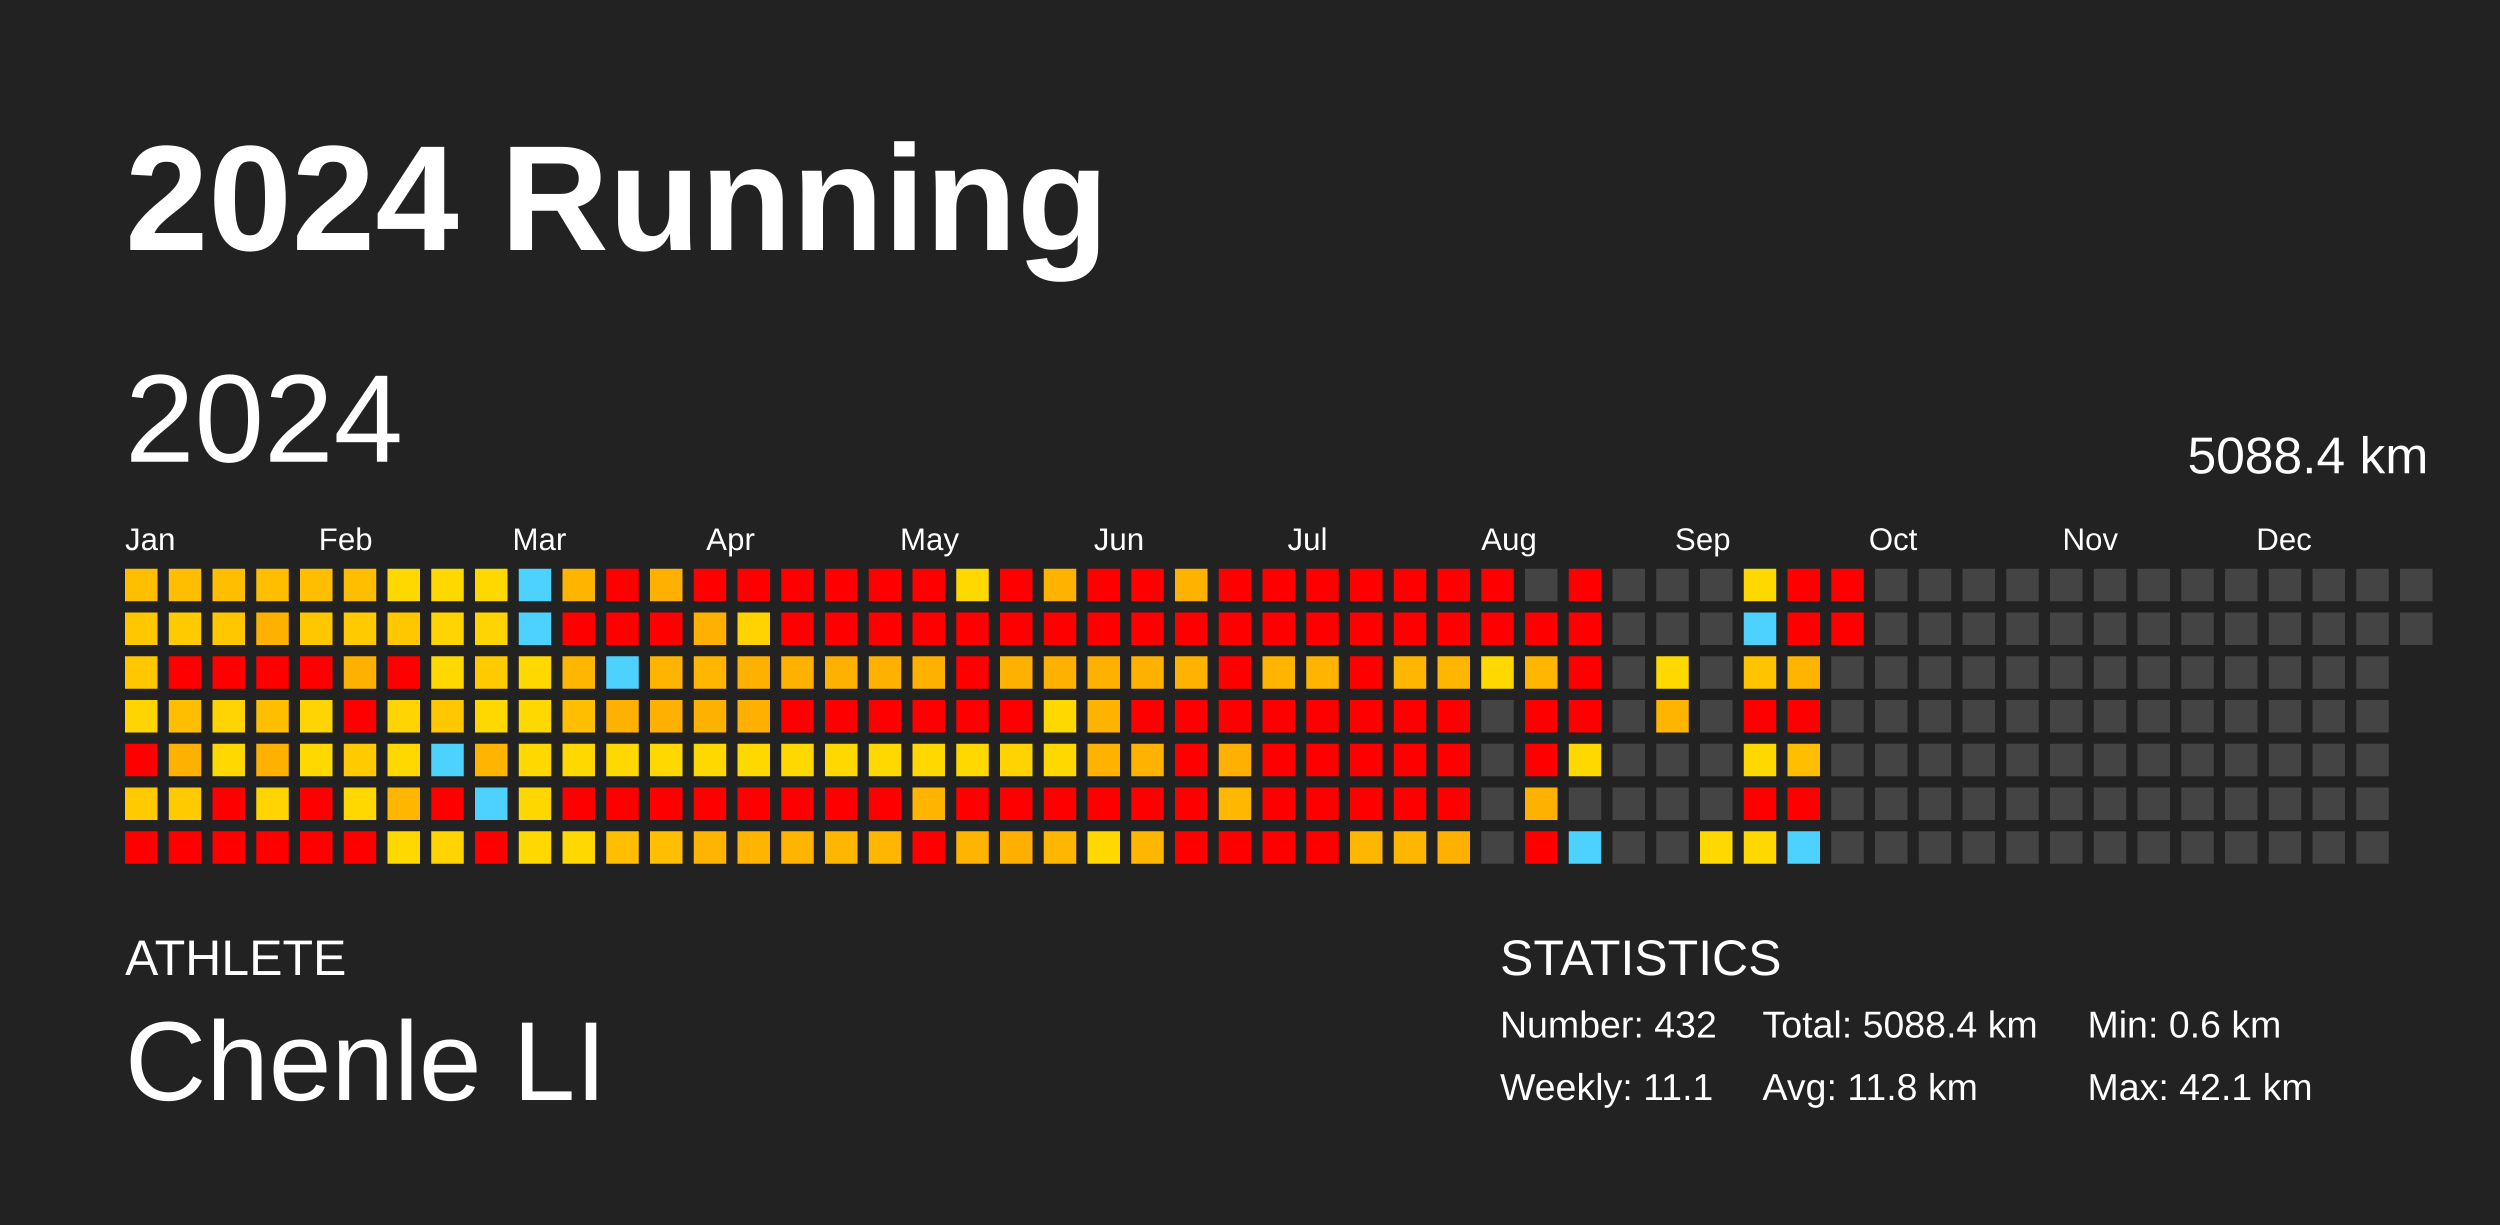
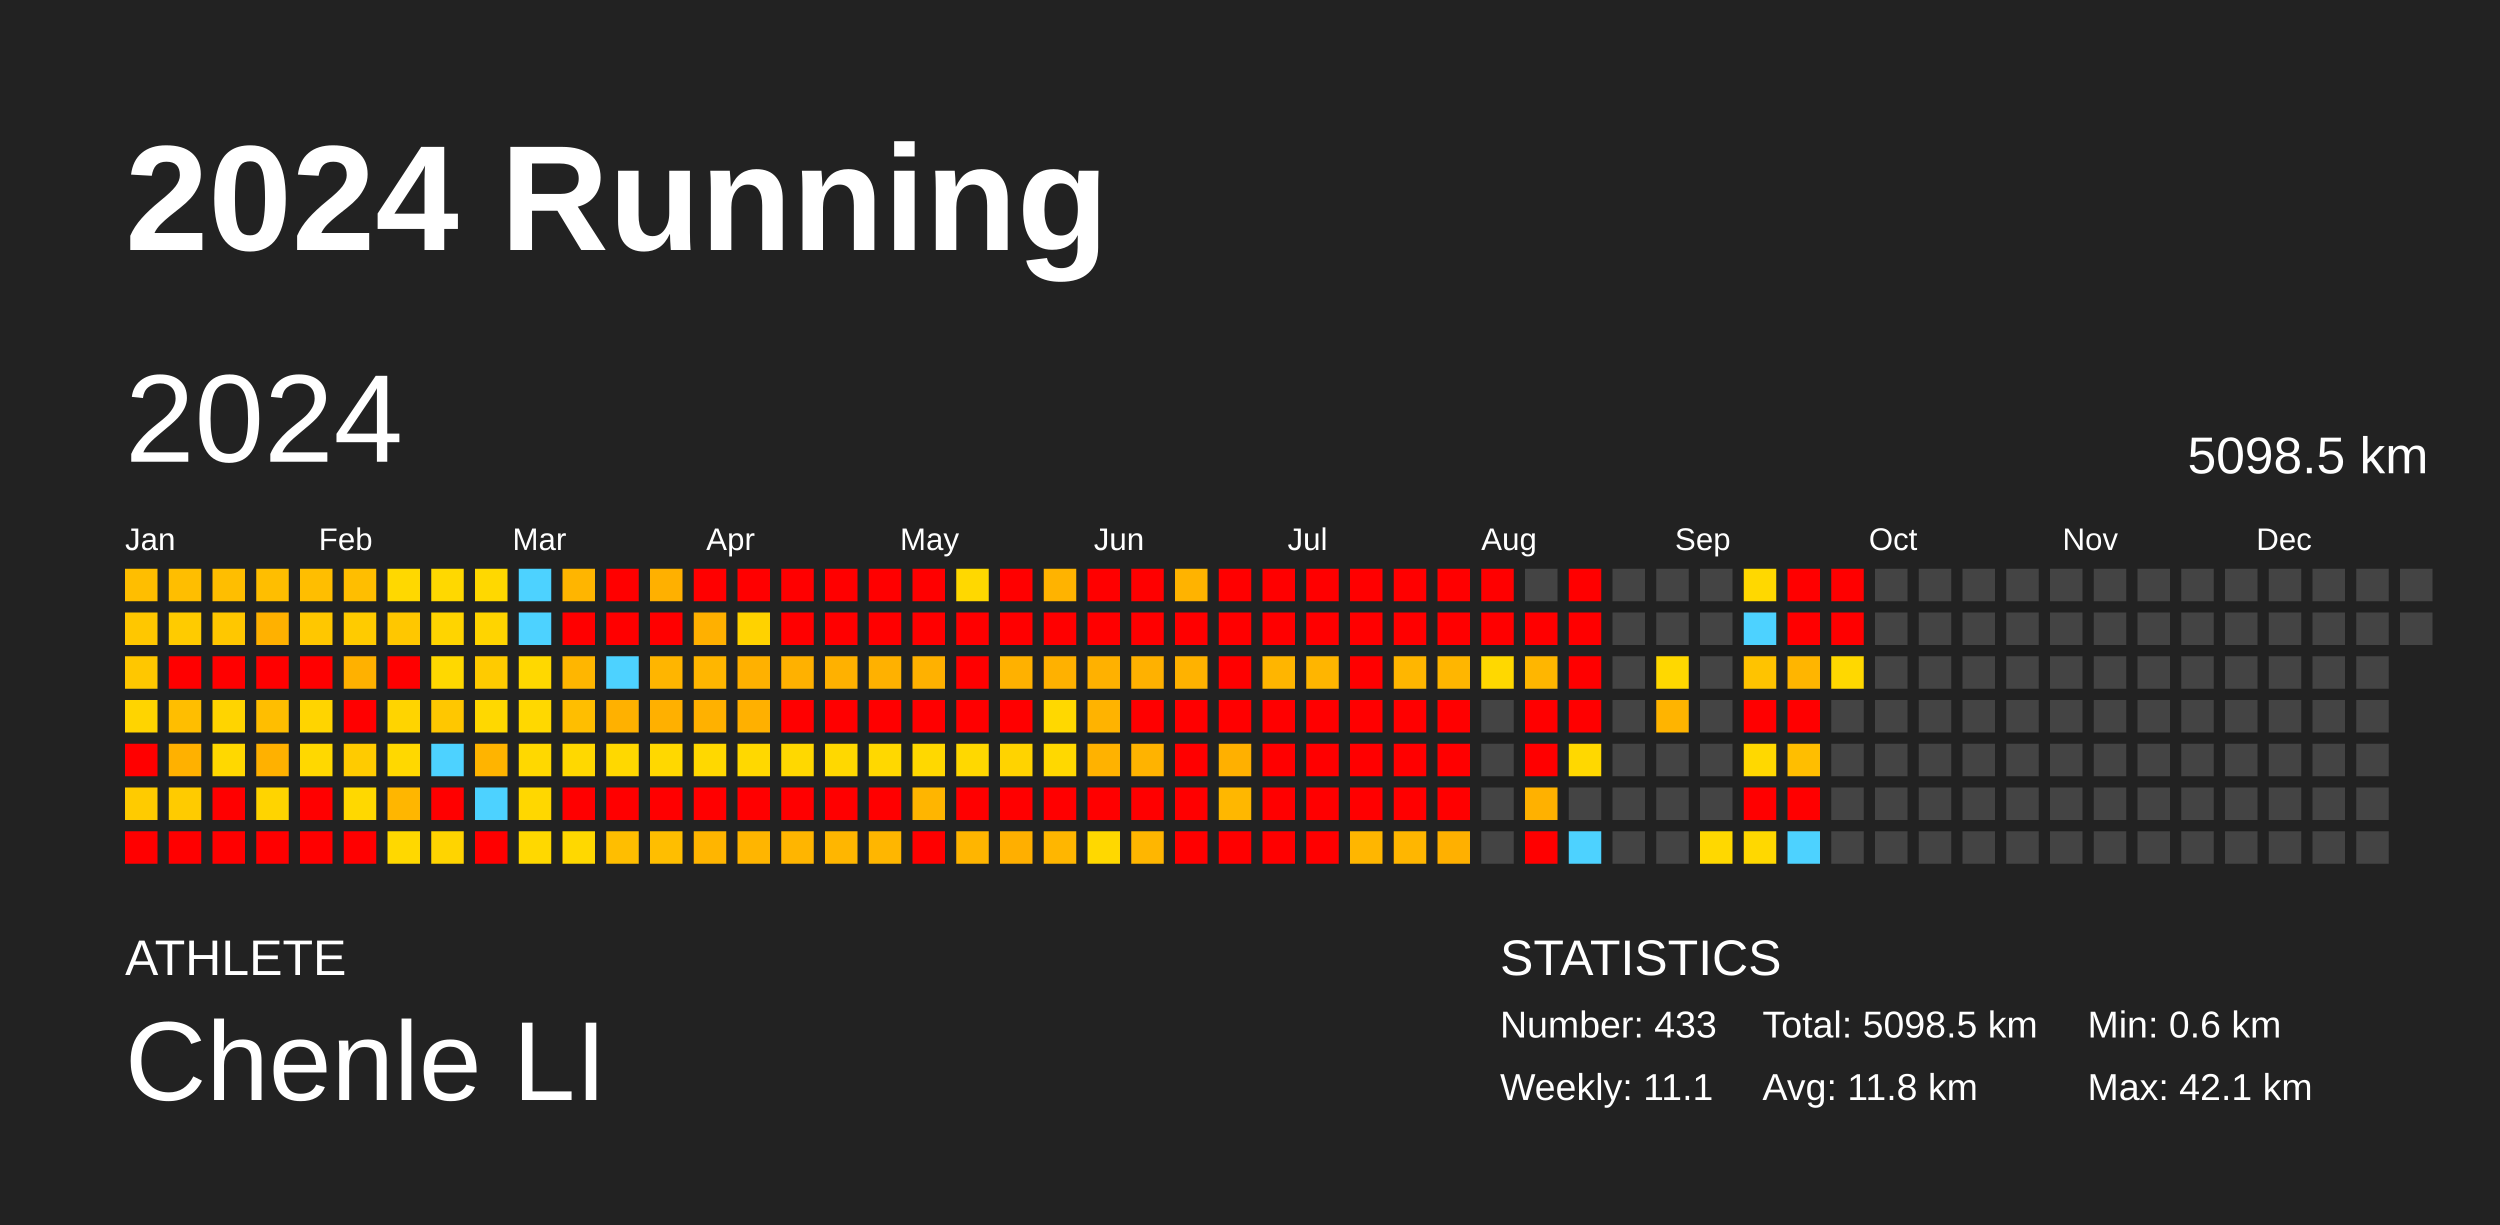
<svg xmlns="http://www.w3.org/2000/svg" baseProfile="full" height="98mm" version="1.1" viewBox="0,0,200,98" width="200mm">
  <defs />
  <rect fill="#222222" height="98" width="200" x="0" y="0" />
  <text fill="#FFFFFF" style="font-size:12px; font-family:Arial; font-weight:bold;" x="10" y="20">2024 Running</text>
  <text fill="#FFFFFF" style="font-size:4px; font-family:Arial" x="10" y="78">ATHLETE</text>
  <text fill="#FFFFFF" style="font-size:9px; font-family:Arial" x="10" y="88">Chenle LI</text>
  <text fill="#FFFFFF" style="font-size:4px; font-family:Arial" x="120" y="78">STATISTICS</text>
-   <text fill="#FFFFFF" style="font-size:3px; font-family:Arial" x="120" y="83">Number: 432</text>
+   <text fill="#FFFFFF" style="font-size:3px; font-family:Arial" x="120" y="83">Number: 433</text>
  <text fill="#FFFFFF" style="font-size:3px; font-family:Arial" x="120" y="88">Weekly: 11.1</text>
-   <text fill="#FFFFFF" style="font-size:3px; font-family:Arial" x="141" y="83">Total: 5088.4 km</text>
+   <text fill="#FFFFFF" style="font-size:3px; font-family:Arial" x="141" y="83">Total: 5098.5 km</text>
  <text fill="#FFFFFF" style="font-size:3px; font-family:Arial" x="141" y="88">Avg: 11.8 km</text>
  <text fill="#FFFFFF" style="font-size:3px; font-family:Arial" x="167" y="83">Min: 0.6 km</text>
  <text fill="#FFFFFF" style="font-size:3px; font-family:Arial" x="167" y="88">Max: 42.1 km</text>
  <text dominant-baseline="hanging" fill="#FFFFFF" style="font-size:10.0px; font-family:Arial;" x="10" y="30">2024</text>
-   <text dominant-baseline="hanging" fill="#FFFFFF" style="font-size:4.125px; font-family:Arial;" x="175" y="35">5088.4 km</text>
+   <text dominant-baseline="hanging" fill="#FFFFFF" style="font-size:4.125px; font-family:Arial;" x="175" y="35">5098.5 km</text>
  <text fill="#FFFFFF" style="font-size:2.5px; font-family:Arial" x="10.0" y="44">Jan</text>
  <text fill="#FFFFFF" style="font-size:2.5px; font-family:Arial" x="25.5" y="44">Feb</text>
  <text fill="#FFFFFF" style="font-size:2.5px; font-family:Arial" x="41.0" y="44">Mar</text>
  <text fill="#FFFFFF" style="font-size:2.5px; font-family:Arial" x="56.5" y="44">Apr</text>
  <text fill="#FFFFFF" style="font-size:2.5px; font-family:Arial" x="72.0" y="44">May</text>
  <text fill="#FFFFFF" style="font-size:2.5px; font-family:Arial" x="87.5" y="44">Jun</text>
  <text fill="#FFFFFF" style="font-size:2.5px; font-family:Arial" x="103.0" y="44">Jul</text>
  <text fill="#FFFFFF" style="font-size:2.5px; font-family:Arial" x="118.5" y="44">Aug</text>
  <text fill="#FFFFFF" style="font-size:2.5px; font-family:Arial" x="134.0" y="44">Sep</text>
  <text fill="#FFFFFF" style="font-size:2.5px; font-family:Arial" x="149.5" y="44">Oct</text>
  <text fill="#FFFFFF" style="font-size:2.5px; font-family:Arial" x="165.0" y="44">Nov</text>
  <text fill="#FFFFFF" style="font-size:2.5px; font-family:Arial" x="180.5" y="44">Dec</text>
  <rect fill="#ffbe00" height="2.6" width="2.6" x="10.0" y="45.5" />
  <rect fill="#ffc700" height="2.6" width="2.6" x="10.0" y="49.0" />
  <rect fill="#ffc700" height="2.6" width="2.6" x="10.0" y="52.5" />
  <rect fill="#ffd400" height="2.6" width="2.6" x="10.0" y="56.0" />
  <rect fill="red" height="2.6" width="2.6" x="10.0" y="59.5" />
  <rect fill="#ffcb00" height="2.6" width="2.6" x="10.0" y="63.0" />
  <rect fill="red" height="2.6" width="2.6" x="10.0" y="66.5" />
  <rect fill="#ffbe00" height="2.6" width="2.6" x="13.5" y="45.5" />
  <rect fill="#ffcb00" height="2.6" width="2.6" x="13.5" y="49.0" />
  <rect fill="red" height="2.6" width="2.6" x="13.5" y="52.5" />
  <rect fill="#ffbe00" height="2.6" width="2.6" x="13.5" y="56.0" />
  <rect fill="#ffb100" height="2.6" width="2.6" x="13.5" y="59.5" />
  <rect fill="#ffcb00" height="2.6" width="2.6" x="13.5" y="63.0" />
  <rect fill="red" height="2.6" width="2.6" x="13.5" y="66.5" />
  <rect fill="#ffbe00" height="2.6" width="2.6" x="17.0" y="45.5" />
  <rect fill="#ffc700" height="2.6" width="2.6" x="17.0" y="49.0" />
  <rect fill="red" height="2.6" width="2.6" x="17.0" y="52.5" />
  <rect fill="#ffd400" height="2.6" width="2.6" x="17.0" y="56.0" />
  <rect fill="#ffd800" height="2.6" width="2.6" x="17.0" y="59.5" />
  <rect fill="red" height="2.6" width="2.6" x="17.0" y="63.0" />
  <rect fill="red" height="2.6" width="2.6" x="17.0" y="66.5" />
  <rect fill="#ffbe00" height="2.6" width="2.6" x="20.5" y="45.5" />
  <rect fill="#ffb100" height="2.6" width="2.6" x="20.5" y="49.0" />
  <rect fill="red" height="2.6" width="2.6" x="20.5" y="52.5" />
  <rect fill="#ffbe00" height="2.6" width="2.6" x="20.5" y="56.0" />
  <rect fill="#ffb100" height="2.6" width="2.6" x="20.5" y="59.5" />
  <rect fill="#ffd400" height="2.6" width="2.6" x="20.5" y="63.0" />
  <rect fill="red" height="2.6" width="2.6" x="20.5" y="66.5" />
  <rect fill="#ffbe00" height="2.6" width="2.6" x="24.0" y="45.5" />
  <rect fill="#ffc700" height="2.6" width="2.6" x="24.0" y="49.0" />
  <rect fill="red" height="2.6" width="2.6" x="24.0" y="52.5" />
  <rect fill="#ffd400" height="2.6" width="2.6" x="24.0" y="56.0" />
  <rect fill="#ffd800" height="2.6" width="2.6" x="24.0" y="59.5" />
  <rect fill="red" height="2.6" width="2.6" x="24.0" y="63.0" />
  <rect fill="red" height="2.6" width="2.6" x="24.0" y="66.5" />
  <rect fill="#ffbe00" height="2.6" width="2.6" x="27.5" y="45.5" />
  <rect fill="#ffcb00" height="2.6" width="2.6" x="27.5" y="49.0" />
  <rect fill="#ffb100" height="2.6" width="2.6" x="27.5" y="52.5" />
  <rect fill="red" height="2.6" width="2.6" x="27.5" y="56.0" />
  <rect fill="#ffcb00" height="2.6" width="2.6" x="27.5" y="59.5" />
  <rect fill="#ffd800" height="2.6" width="2.6" x="27.5" y="63.0" />
  <rect fill="red" height="2.6" width="2.6" x="27.5" y="66.5" />
  <rect fill="#ffd800" height="2.6" width="2.6" x="31.0" y="45.5" />
  <rect fill="#ffc700" height="2.6" width="2.6" x="31.0" y="49.0" />
  <rect fill="red" height="2.6" width="2.6" x="31.0" y="52.5" />
  <rect fill="#ffd400" height="2.6" width="2.6" x="31.0" y="56.0" />
  <rect fill="#ffd800" height="2.6" width="2.6" x="31.0" y="59.5" />
  <rect fill="#ffb600" height="2.6" width="2.6" x="31.0" y="63.0" />
  <rect fill="#ffd800" height="2.6" width="2.6" x="31.0" y="66.5" />
  <rect fill="#ffd800" height="2.6" width="2.6" x="34.5" y="45.5" />
  <rect fill="#ffd400" height="2.6" width="2.6" x="34.5" y="49.0" />
  <rect fill="#ffd800" height="2.6" width="2.6" x="34.5" y="52.5" />
  <rect fill="#ffc700" height="2.6" width="2.6" x="34.5" y="56.0" />
  <rect fill="#4dd2ff" height="2.6" width="2.6" x="34.5" y="59.5" />
  <rect fill="red" height="2.6" width="2.6" x="34.5" y="63.0" />
  <rect fill="#ffd400" height="2.6" width="2.6" x="34.5" y="66.5" />
  <rect fill="#ffd800" height="2.6" width="2.6" x="38.0" y="45.5" />
  <rect fill="#ffd400" height="2.6" width="2.6" x="38.0" y="49.0" />
  <rect fill="#ffcb00" height="2.6" width="2.6" x="38.0" y="52.5" />
  <rect fill="#ffd800" height="2.6" width="2.6" x="38.0" y="56.0" />
  <rect fill="#ffb400" height="2.6" width="2.6" x="38.0" y="59.5" />
  <rect fill="#4dd2ff" height="2.6" width="2.6" x="38.0" y="63.0" />
  <rect fill="red" height="2.6" width="2.6" x="38.0" y="66.5" />
  <rect fill="#4dd2ff" height="2.6" width="2.6" x="41.5" y="45.5" />
  <rect fill="#4dd2ff" height="2.6" width="2.6" x="41.5" y="49.0" />
  <rect fill="#ffd800" height="2.6" width="2.6" x="41.5" y="52.5" />
  <rect fill="#ffd800" height="2.6" width="2.6" x="41.5" y="56.0" />
  <rect fill="#ffd800" height="2.6" width="2.6" x="41.5" y="59.5" />
  <rect fill="#ffd700" height="2.6" width="2.6" x="41.5" y="63.0" />
  <rect fill="#ffd800" height="2.6" width="2.6" x="41.5" y="66.5" />
  <rect fill="#ffb500" height="2.6" width="2.6" x="45.0" y="45.5" />
  <rect fill="red" height="2.6" width="2.6" x="45.0" y="49.0" />
  <rect fill="#ffb600" height="2.6" width="2.6" x="45.0" y="52.5" />
  <rect fill="#ffbe00" height="2.6" width="2.6" x="45.0" y="56.0" />
  <rect fill="#ffd800" height="2.6" width="2.6" x="45.0" y="59.5" />
  <rect fill="red" height="2.6" width="2.6" x="45.0" y="63.0" />
  <rect fill="#ffd800" height="2.6" width="2.6" x="45.0" y="66.5" />
  <rect fill="red" height="2.6" width="2.6" x="48.5" y="45.5" />
  <rect fill="red" height="2.6" width="2.6" x="48.5" y="49.0" />
  <rect fill="#4dd2ff" height="2.6" width="2.6" x="48.5" y="52.5" />
  <rect fill="#ffb100" height="2.6" width="2.6" x="48.5" y="56.0" />
  <rect fill="#ffd800" height="2.6" width="2.6" x="48.5" y="59.5" />
  <rect fill="red" height="2.6" width="2.6" x="48.5" y="63.0" />
  <rect fill="#ffbe00" height="2.6" width="2.6" x="48.5" y="66.5" />
  <rect fill="#ffb000" height="2.6" width="2.6" x="52.0" y="45.5" />
  <rect fill="red" height="2.6" width="2.6" x="52.0" y="49.0" />
  <rect fill="#ffb500" height="2.6" width="2.6" x="52.0" y="52.5" />
  <rect fill="#ffb000" height="2.6" width="2.6" x="52.0" y="56.0" />
  <rect fill="#ffd800" height="2.6" width="2.6" x="52.0" y="59.5" />
  <rect fill="red" height="2.6" width="2.6" x="52.0" y="63.0" />
  <rect fill="#ffbe00" height="2.6" width="2.6" x="52.0" y="66.5" />
  <rect fill="red" height="2.6" width="2.6" x="55.5" y="45.5" />
  <rect fill="#ffb000" height="2.6" width="2.6" x="55.5" y="49.0" />
  <rect fill="#ffb600" height="2.6" width="2.6" x="55.5" y="52.5" />
  <rect fill="#ffb100" height="2.6" width="2.6" x="55.5" y="56.0" />
  <rect fill="#ffd800" height="2.6" width="2.6" x="55.5" y="59.5" />
  <rect fill="red" height="2.6" width="2.6" x="55.5" y="63.0" />
  <rect fill="#ffb500" height="2.6" width="2.6" x="55.5" y="66.5" />
  <rect fill="red" height="2.6" width="2.6" x="59.0" y="45.5" />
  <rect fill="#ffd200" height="2.6" width="2.6" x="59.0" y="49.0" />
  <rect fill="#ffb100" height="2.6" width="2.6" x="59.0" y="52.5" />
  <rect fill="#ffb000" height="2.6" width="2.6" x="59.0" y="56.0" />
  <rect fill="#ffd800" height="2.6" width="2.6" x="59.0" y="59.5" />
  <rect fill="red" height="2.6" width="2.6" x="59.0" y="63.0" />
  <rect fill="#ffb500" height="2.6" width="2.6" x="59.0" y="66.5" />
  <rect fill="red" height="2.6" width="2.6" x="62.5" y="45.5" />
  <rect fill="red" height="2.6" width="2.6" x="62.5" y="49.0" />
  <rect fill="#ffb100" height="2.6" width="2.6" x="62.5" y="52.5" />
  <rect fill="red" height="2.6" width="2.6" x="62.5" y="56.0" />
  <rect fill="#ffd800" height="2.6" width="2.6" x="62.5" y="59.5" />
  <rect fill="red" height="2.6" width="2.6" x="62.5" y="63.0" />
  <rect fill="#ffb500" height="2.6" width="2.6" x="62.5" y="66.5" />
  <rect fill="red" height="2.6" width="2.6" x="66.0" y="45.5" />
  <rect fill="red" height="2.6" width="2.6" x="66.0" y="49.0" />
  <rect fill="#ffb100" height="2.6" width="2.6" x="66.0" y="52.5" />
  <rect fill="red" height="2.6" width="2.6" x="66.0" y="56.0" />
  <rect fill="#ffd800" height="2.6" width="2.6" x="66.0" y="59.5" />
  <rect fill="red" height="2.6" width="2.6" x="66.0" y="63.0" />
  <rect fill="#ffb600" height="2.6" width="2.6" x="66.0" y="66.5" />
  <rect fill="red" height="2.6" width="2.6" x="69.5" y="45.5" />
  <rect fill="red" height="2.6" width="2.6" x="69.5" y="49.0" />
  <rect fill="#ffb100" height="2.6" width="2.6" x="69.5" y="52.5" />
  <rect fill="red" height="2.6" width="2.6" x="69.5" y="56.0" />
  <rect fill="#ffd800" height="2.6" width="2.6" x="69.5" y="59.5" />
  <rect fill="red" height="2.6" width="2.6" x="69.5" y="63.0" />
  <rect fill="#ffb600" height="2.6" width="2.6" x="69.5" y="66.5" />
  <rect fill="red" height="2.6" width="2.6" x="73.0" y="45.5" />
  <rect fill="red" height="2.6" width="2.6" x="73.0" y="49.0" />
  <rect fill="#ffb100" height="2.6" width="2.6" x="73.0" y="52.5" />
  <rect fill="red" height="2.6" width="2.6" x="73.0" y="56.0" />
  <rect fill="#ffd800" height="2.6" width="2.6" x="73.0" y="59.5" />
  <rect fill="#ffb500" height="2.6" width="2.6" x="73.0" y="63.0" />
  <rect fill="red" height="2.6" width="2.6" x="73.0" y="66.5" />
  <rect fill="#ffd800" height="2.6" width="2.6" x="76.5" y="45.5" />
  <rect fill="red" height="2.6" width="2.6" x="76.5" y="49.0" />
  <rect fill="red" height="2.6" width="2.6" x="76.5" y="52.5" />
  <rect fill="red" height="2.6" width="2.6" x="76.5" y="56.0" />
  <rect fill="#ffd800" height="2.6" width="2.6" x="76.5" y="59.5" />
  <rect fill="red" height="2.6" width="2.6" x="76.5" y="63.0" />
  <rect fill="#ffb500" height="2.6" width="2.6" x="76.5" y="66.5" />
  <rect fill="red" height="2.6" width="2.6" x="80.0" y="45.5" />
  <rect fill="red" height="2.6" width="2.6" x="80.0" y="49.0" />
  <rect fill="#ffb100" height="2.6" width="2.6" x="80.0" y="52.5" />
  <rect fill="red" height="2.6" width="2.6" x="80.0" y="56.0" />
  <rect fill="#ffd300" height="2.6" width="2.6" x="80.0" y="59.5" />
  <rect fill="red" height="2.6" width="2.6" x="80.0" y="63.0" />
  <rect fill="#ffaf00" height="2.6" width="2.6" x="80.0" y="66.5" />
  <rect fill="#ffb300" height="2.6" width="2.6" x="83.5" y="45.5" />
  <rect fill="red" height="2.6" width="2.6" x="83.5" y="49.0" />
  <rect fill="#ffb100" height="2.6" width="2.6" x="83.5" y="52.5" />
  <rect fill="#ffd800" height="2.6" width="2.6" x="83.5" y="56.0" />
  <rect fill="#ffd800" height="2.6" width="2.6" x="83.5" y="59.5" />
  <rect fill="red" height="2.6" width="2.6" x="83.5" y="63.0" />
  <rect fill="#ffb600" height="2.6" width="2.6" x="83.5" y="66.5" />
  <rect fill="red" height="2.6" width="2.6" x="87.0" y="45.5" />
  <rect fill="red" height="2.6" width="2.6" x="87.0" y="49.0" />
  <rect fill="#ffb100" height="2.6" width="2.6" x="87.0" y="52.5" />
  <rect fill="#ffb300" height="2.6" width="2.6" x="87.0" y="56.0" />
  <rect fill="#ffb200" height="2.6" width="2.6" x="87.0" y="59.5" />
  <rect fill="red" height="2.6" width="2.6" x="87.0" y="63.0" />
  <rect fill="#ffd800" height="2.6" width="2.6" x="87.0" y="66.5" />
  <rect fill="red" height="2.6" width="2.6" x="90.5" y="45.5" />
  <rect fill="red" height="2.6" width="2.6" x="90.5" y="49.0" />
  <rect fill="#ffb100" height="2.6" width="2.6" x="90.5" y="52.5" />
  <rect fill="red" height="2.6" width="2.6" x="90.5" y="56.0" />
  <rect fill="#ffb300" height="2.6" width="2.6" x="90.5" y="59.5" />
  <rect fill="red" height="2.6" width="2.6" x="90.5" y="63.0" />
  <rect fill="#ffb600" height="2.6" width="2.6" x="90.5" y="66.5" />
  <rect fill="#ffb300" height="2.6" width="2.6" x="94.0" y="45.5" />
  <rect fill="red" height="2.6" width="2.6" x="94.0" y="49.0" />
  <rect fill="#ffb200" height="2.6" width="2.6" x="94.0" y="52.5" />
  <rect fill="red" height="2.6" width="2.6" x="94.0" y="56.0" />
  <rect fill="red" height="2.6" width="2.6" x="94.0" y="59.5" />
  <rect fill="red" height="2.6" width="2.6" x="94.0" y="63.0" />
  <rect fill="red" height="2.6" width="2.6" x="94.0" y="66.5" />
  <rect fill="red" height="2.6" width="2.6" x="97.5" y="45.5" />
  <rect fill="red" height="2.6" width="2.6" x="97.5" y="49.0" />
  <rect fill="red" height="2.6" width="2.6" x="97.5" y="52.5" />
  <rect fill="red" height="2.6" width="2.6" x="97.5" y="56.0" />
  <rect fill="#ffb000" height="2.6" width="2.6" x="97.5" y="59.5" />
  <rect fill="#ffb700" height="2.6" width="2.6" x="97.5" y="63.0" />
  <rect fill="red" height="2.6" width="2.6" x="97.5" y="66.5" />
  <rect fill="red" height="2.6" width="2.6" x="101.0" y="45.5" />
  <rect fill="red" height="2.6" width="2.6" x="101.0" y="49.0" />
  <rect fill="#ffb500" height="2.6" width="2.6" x="101.0" y="52.5" />
  <rect fill="red" height="2.6" width="2.6" x="101.0" y="56.0" />
  <rect fill="red" height="2.6" width="2.6" x="101.0" y="59.5" />
  <rect fill="red" height="2.6" width="2.6" x="101.0" y="63.0" />
  <rect fill="red" height="2.6" width="2.6" x="101.0" y="66.5" />
  <rect fill="red" height="2.6" width="2.6" x="104.5" y="45.5" />
  <rect fill="red" height="2.6" width="2.6" x="104.5" y="49.0" />
  <rect fill="#ffb500" height="2.6" width="2.6" x="104.5" y="52.5" />
  <rect fill="red" height="2.6" width="2.6" x="104.5" y="56.0" />
  <rect fill="red" height="2.6" width="2.6" x="104.5" y="59.5" />
  <rect fill="red" height="2.6" width="2.6" x="104.5" y="63.0" />
  <rect fill="red" height="2.6" width="2.6" x="104.5" y="66.5" />
  <rect fill="red" height="2.6" width="2.6" x="108.0" y="45.5" />
  <rect fill="red" height="2.6" width="2.6" x="108.0" y="49.0" />
  <rect fill="red" height="2.6" width="2.6" x="108.0" y="52.5" />
  <rect fill="red" height="2.6" width="2.6" x="108.0" y="56.0" />
  <rect fill="red" height="2.6" width="2.6" x="108.0" y="59.5" />
  <rect fill="red" height="2.6" width="2.6" x="108.0" y="63.0" />
  <rect fill="#ffb600" height="2.6" width="2.6" x="108.0" y="66.5" />
  <rect fill="red" height="2.6" width="2.6" x="111.5" y="45.5" />
  <rect fill="red" height="2.6" width="2.6" x="111.5" y="49.0" />
  <rect fill="#ffb600" height="2.6" width="2.6" x="111.5" y="52.5" />
  <rect fill="red" height="2.6" width="2.6" x="111.5" y="56.0" />
  <rect fill="red" height="2.6" width="2.6" x="111.5" y="59.5" />
  <rect fill="red" height="2.6" width="2.6" x="111.5" y="63.0" />
  <rect fill="#ffb600" height="2.6" width="2.6" x="111.5" y="66.5" />
  <rect fill="red" height="2.6" width="2.6" x="115.0" y="45.5" />
  <rect fill="red" height="2.6" width="2.6" x="115.0" y="49.0" />
  <rect fill="#ffb600" height="2.6" width="2.6" x="115.0" y="52.5" />
  <rect fill="red" height="2.6" width="2.6" x="115.0" y="56.0" />
  <rect fill="red" height="2.6" width="2.6" x="115.0" y="59.5" />
  <rect fill="red" height="2.6" width="2.6" x="115.0" y="63.0" />
  <rect fill="#ffb000" height="2.6" width="2.6" x="115.0" y="66.5" />
  <rect fill="red" height="2.6" width="2.6" x="118.5" y="45.5" />
  <rect fill="red" height="2.6" width="2.6" x="118.5" y="49.0" />
  <rect fill="#ffd800" height="2.6" width="2.6" x="118.5" y="52.5" />
  <rect fill="#444444" height="2.6" width="2.6" x="118.5" y="56.0" />
  <rect fill="#444444" height="2.6" width="2.6" x="118.5" y="59.5" />
  <rect fill="#444444" height="2.6" width="2.6" x="118.5" y="63.0" />
  <rect fill="#444444" height="2.6" width="2.6" x="118.5" y="66.5" />
  <rect fill="#444444" height="2.6" width="2.6" x="122.0" y="45.5" />
  <rect fill="red" height="2.6" width="2.6" x="122.0" y="49.0" />
  <rect fill="#ffb600" height="2.6" width="2.6" x="122.0" y="52.5" />
  <rect fill="red" height="2.6" width="2.6" x="122.0" y="56.0" />
  <rect fill="red" height="2.6" width="2.6" x="122.0" y="59.5" />
  <rect fill="#ffb100" height="2.6" width="2.6" x="122.0" y="63.0" />
  <rect fill="red" height="2.6" width="2.6" x="122.0" y="66.5" />
  <rect fill="red" height="2.6" width="2.6" x="125.5" y="45.5" />
  <rect fill="red" height="2.6" width="2.6" x="125.5" y="49.0" />
  <rect fill="red" height="2.6" width="2.6" x="125.5" y="52.5" />
  <rect fill="red" height="2.6" width="2.6" x="125.5" y="56.0" />
  <rect fill="#ffd800" height="2.6" width="2.6" x="125.5" y="59.5" />
  <rect fill="#444444" height="2.6" width="2.6" x="125.5" y="63.0" />
  <rect fill="#4dd2ff" height="2.6" width="2.6" x="125.5" y="66.5" />
  <rect fill="#444444" height="2.6" width="2.6" x="129.0" y="45.5" />
  <rect fill="#444444" height="2.6" width="2.6" x="129.0" y="49.0" />
  <rect fill="#444444" height="2.6" width="2.6" x="129.0" y="52.5" />
  <rect fill="#444444" height="2.6" width="2.6" x="129.0" y="56.0" />
  <rect fill="#444444" height="2.6" width="2.6" x="129.0" y="59.5" />
  <rect fill="#444444" height="2.6" width="2.6" x="129.0" y="63.0" />
  <rect fill="#444444" height="2.6" width="2.6" x="129.0" y="66.5" />
  <rect fill="#444444" height="2.6" width="2.6" x="132.5" y="45.5" />
  <rect fill="#444444" height="2.6" width="2.6" x="132.5" y="49.0" />
  <rect fill="#ffd800" height="2.6" width="2.6" x="132.5" y="52.5" />
  <rect fill="#ffb400" height="2.6" width="2.6" x="132.5" y="56.0" />
  <rect fill="#444444" height="2.6" width="2.6" x="132.5" y="59.5" />
  <rect fill="#444444" height="2.6" width="2.6" x="132.5" y="63.0" />
  <rect fill="#444444" height="2.6" width="2.6" x="132.5" y="66.5" />
  <rect fill="#444444" height="2.6" width="2.6" x="136.0" y="45.5" />
  <rect fill="#444444" height="2.6" width="2.6" x="136.0" y="49.0" />
  <rect fill="#444444" height="2.6" width="2.6" x="136.0" y="52.5" />
  <rect fill="#444444" height="2.6" width="2.6" x="136.0" y="56.0" />
  <rect fill="#444444" height="2.6" width="2.6" x="136.0" y="59.5" />
  <rect fill="#444444" height="2.6" width="2.6" x="136.0" y="63.0" />
  <rect fill="#ffd800" height="2.6" width="2.6" x="136.0" y="66.5" />
  <rect fill="#ffd800" height="2.6" width="2.6" x="139.5" y="45.5" />
  <rect fill="#4dd2ff" height="2.6" width="2.6" x="139.5" y="49.0" />
  <rect fill="#ffc300" height="2.6" width="2.6" x="139.5" y="52.5" />
  <rect fill="red" height="2.6" width="2.6" x="139.5" y="56.0" />
  <rect fill="#ffd800" height="2.6" width="2.6" x="139.5" y="59.5" />
  <rect fill="red" height="2.6" width="2.6" x="139.5" y="63.0" />
  <rect fill="#ffd800" height="2.6" width="2.6" x="139.5" y="66.5" />
  <rect fill="red" height="2.6" width="2.6" x="143.0" y="45.5" />
  <rect fill="red" height="2.6" width="2.6" x="143.0" y="49.0" />
  <rect fill="#ffb500" height="2.6" width="2.6" x="143.0" y="52.5" />
  <rect fill="red" height="2.6" width="2.6" x="143.0" y="56.0" />
  <rect fill="#ffbe00" height="2.6" width="2.6" x="143.0" y="59.5" />
  <rect fill="red" height="2.6" width="2.6" x="143.0" y="63.0" />
  <rect fill="#4dd2ff" height="2.6" width="2.6" x="143.0" y="66.5" />
  <rect fill="red" height="2.6" width="2.6" x="146.5" y="45.5" />
  <rect fill="red" height="2.6" width="2.6" x="146.5" y="49.0" />
-   <rect fill="#444444" height="2.6" width="2.6" x="146.5" y="52.5" />
+   <rect fill="#ffd800" height="2.6" width="2.6" x="146.5" y="52.5" />
  <rect fill="#444444" height="2.6" width="2.6" x="146.5" y="56.0" />
  <rect fill="#444444" height="2.6" width="2.6" x="146.5" y="59.5" />
  <rect fill="#444444" height="2.6" width="2.6" x="146.5" y="63.0" />
  <rect fill="#444444" height="2.6" width="2.6" x="146.5" y="66.5" />
  <rect fill="#444444" height="2.6" width="2.6" x="150.0" y="45.5" />
  <rect fill="#444444" height="2.6" width="2.6" x="150.0" y="49.0" />
  <rect fill="#444444" height="2.6" width="2.6" x="150.0" y="52.5" />
  <rect fill="#444444" height="2.6" width="2.6" x="150.0" y="56.0" />
  <rect fill="#444444" height="2.6" width="2.6" x="150.0" y="59.5" />
  <rect fill="#444444" height="2.6" width="2.6" x="150.0" y="63.0" />
  <rect fill="#444444" height="2.6" width="2.6" x="150.0" y="66.5" />
  <rect fill="#444444" height="2.6" width="2.6" x="153.5" y="45.5" />
  <rect fill="#444444" height="2.6" width="2.6" x="153.5" y="49.0" />
  <rect fill="#444444" height="2.6" width="2.6" x="153.5" y="52.5" />
  <rect fill="#444444" height="2.6" width="2.6" x="153.5" y="56.0" />
  <rect fill="#444444" height="2.6" width="2.6" x="153.5" y="59.5" />
  <rect fill="#444444" height="2.6" width="2.6" x="153.5" y="63.0" />
  <rect fill="#444444" height="2.6" width="2.6" x="153.5" y="66.5" />
  <rect fill="#444444" height="2.6" width="2.6" x="157.0" y="45.5" />
  <rect fill="#444444" height="2.6" width="2.6" x="157.0" y="49.0" />
  <rect fill="#444444" height="2.6" width="2.6" x="157.0" y="52.5" />
  <rect fill="#444444" height="2.6" width="2.6" x="157.0" y="56.0" />
  <rect fill="#444444" height="2.6" width="2.6" x="157.0" y="59.5" />
  <rect fill="#444444" height="2.6" width="2.6" x="157.0" y="63.0" />
  <rect fill="#444444" height="2.6" width="2.6" x="157.0" y="66.5" />
  <rect fill="#444444" height="2.6" width="2.6" x="160.5" y="45.5" />
  <rect fill="#444444" height="2.6" width="2.6" x="160.5" y="49.0" />
  <rect fill="#444444" height="2.6" width="2.6" x="160.5" y="52.5" />
  <rect fill="#444444" height="2.6" width="2.6" x="160.5" y="56.0" />
  <rect fill="#444444" height="2.6" width="2.6" x="160.5" y="59.5" />
  <rect fill="#444444" height="2.6" width="2.6" x="160.5" y="63.0" />
  <rect fill="#444444" height="2.6" width="2.6" x="160.5" y="66.5" />
  <rect fill="#444444" height="2.6" width="2.6" x="164.0" y="45.5" />
  <rect fill="#444444" height="2.6" width="2.6" x="164.0" y="49.0" />
  <rect fill="#444444" height="2.6" width="2.6" x="164.0" y="52.5" />
  <rect fill="#444444" height="2.6" width="2.6" x="164.0" y="56.0" />
  <rect fill="#444444" height="2.6" width="2.6" x="164.0" y="59.5" />
  <rect fill="#444444" height="2.6" width="2.6" x="164.0" y="63.0" />
  <rect fill="#444444" height="2.6" width="2.6" x="164.0" y="66.5" />
  <rect fill="#444444" height="2.6" width="2.6" x="167.5" y="45.5" />
  <rect fill="#444444" height="2.6" width="2.6" x="167.5" y="49.0" />
  <rect fill="#444444" height="2.6" width="2.6" x="167.5" y="52.5" />
  <rect fill="#444444" height="2.6" width="2.6" x="167.5" y="56.0" />
  <rect fill="#444444" height="2.6" width="2.6" x="167.5" y="59.5" />
  <rect fill="#444444" height="2.6" width="2.6" x="167.5" y="63.0" />
  <rect fill="#444444" height="2.6" width="2.6" x="167.5" y="66.5" />
  <rect fill="#444444" height="2.6" width="2.6" x="171.0" y="45.5" />
  <rect fill="#444444" height="2.6" width="2.6" x="171.0" y="49.0" />
  <rect fill="#444444" height="2.6" width="2.6" x="171.0" y="52.5" />
  <rect fill="#444444" height="2.6" width="2.6" x="171.0" y="56.0" />
  <rect fill="#444444" height="2.6" width="2.6" x="171.0" y="59.5" />
  <rect fill="#444444" height="2.6" width="2.6" x="171.0" y="63.0" />
  <rect fill="#444444" height="2.6" width="2.6" x="171.0" y="66.5" />
  <rect fill="#444444" height="2.6" width="2.6" x="174.5" y="45.5" />
  <rect fill="#444444" height="2.6" width="2.6" x="174.5" y="49.0" />
  <rect fill="#444444" height="2.6" width="2.6" x="174.5" y="52.5" />
  <rect fill="#444444" height="2.6" width="2.6" x="174.5" y="56.0" />
  <rect fill="#444444" height="2.6" width="2.6" x="174.5" y="59.5" />
  <rect fill="#444444" height="2.6" width="2.6" x="174.5" y="63.0" />
  <rect fill="#444444" height="2.6" width="2.6" x="174.5" y="66.5" />
  <rect fill="#444444" height="2.6" width="2.6" x="178.0" y="45.5" />
  <rect fill="#444444" height="2.6" width="2.6" x="178.0" y="49.0" />
  <rect fill="#444444" height="2.6" width="2.6" x="178.0" y="52.5" />
  <rect fill="#444444" height="2.6" width="2.6" x="178.0" y="56.0" />
  <rect fill="#444444" height="2.6" width="2.6" x="178.0" y="59.5" />
  <rect fill="#444444" height="2.6" width="2.6" x="178.0" y="63.0" />
  <rect fill="#444444" height="2.6" width="2.6" x="178.0" y="66.5" />
  <rect fill="#444444" height="2.6" width="2.6" x="181.5" y="45.5" />
  <rect fill="#444444" height="2.6" width="2.6" x="181.5" y="49.0" />
  <rect fill="#444444" height="2.6" width="2.6" x="181.5" y="52.5" />
  <rect fill="#444444" height="2.6" width="2.6" x="181.5" y="56.0" />
  <rect fill="#444444" height="2.6" width="2.6" x="181.5" y="59.5" />
  <rect fill="#444444" height="2.6" width="2.6" x="181.5" y="63.0" />
  <rect fill="#444444" height="2.6" width="2.6" x="181.5" y="66.5" />
  <rect fill="#444444" height="2.6" width="2.6" x="185.0" y="45.5" />
  <rect fill="#444444" height="2.6" width="2.6" x="185.0" y="49.0" />
  <rect fill="#444444" height="2.6" width="2.6" x="185.0" y="52.5" />
  <rect fill="#444444" height="2.6" width="2.6" x="185.0" y="56.0" />
  <rect fill="#444444" height="2.6" width="2.6" x="185.0" y="59.5" />
  <rect fill="#444444" height="2.6" width="2.6" x="185.0" y="63.0" />
  <rect fill="#444444" height="2.6" width="2.6" x="185.0" y="66.5" />
  <rect fill="#444444" height="2.6" width="2.6" x="188.5" y="45.5" />
  <rect fill="#444444" height="2.6" width="2.6" x="188.5" y="49.0" />
  <rect fill="#444444" height="2.6" width="2.6" x="188.5" y="52.5" />
  <rect fill="#444444" height="2.6" width="2.6" x="188.5" y="56.0" />
  <rect fill="#444444" height="2.6" width="2.6" x="188.5" y="59.5" />
  <rect fill="#444444" height="2.6" width="2.6" x="188.5" y="63.0" />
  <rect fill="#444444" height="2.6" width="2.6" x="188.5" y="66.5" />
  <rect fill="#444444" height="2.6" width="2.6" x="192.0" y="45.5" />
  <rect fill="#444444" height="2.6" width="2.6" x="192.0" y="49.0" />
</svg>
